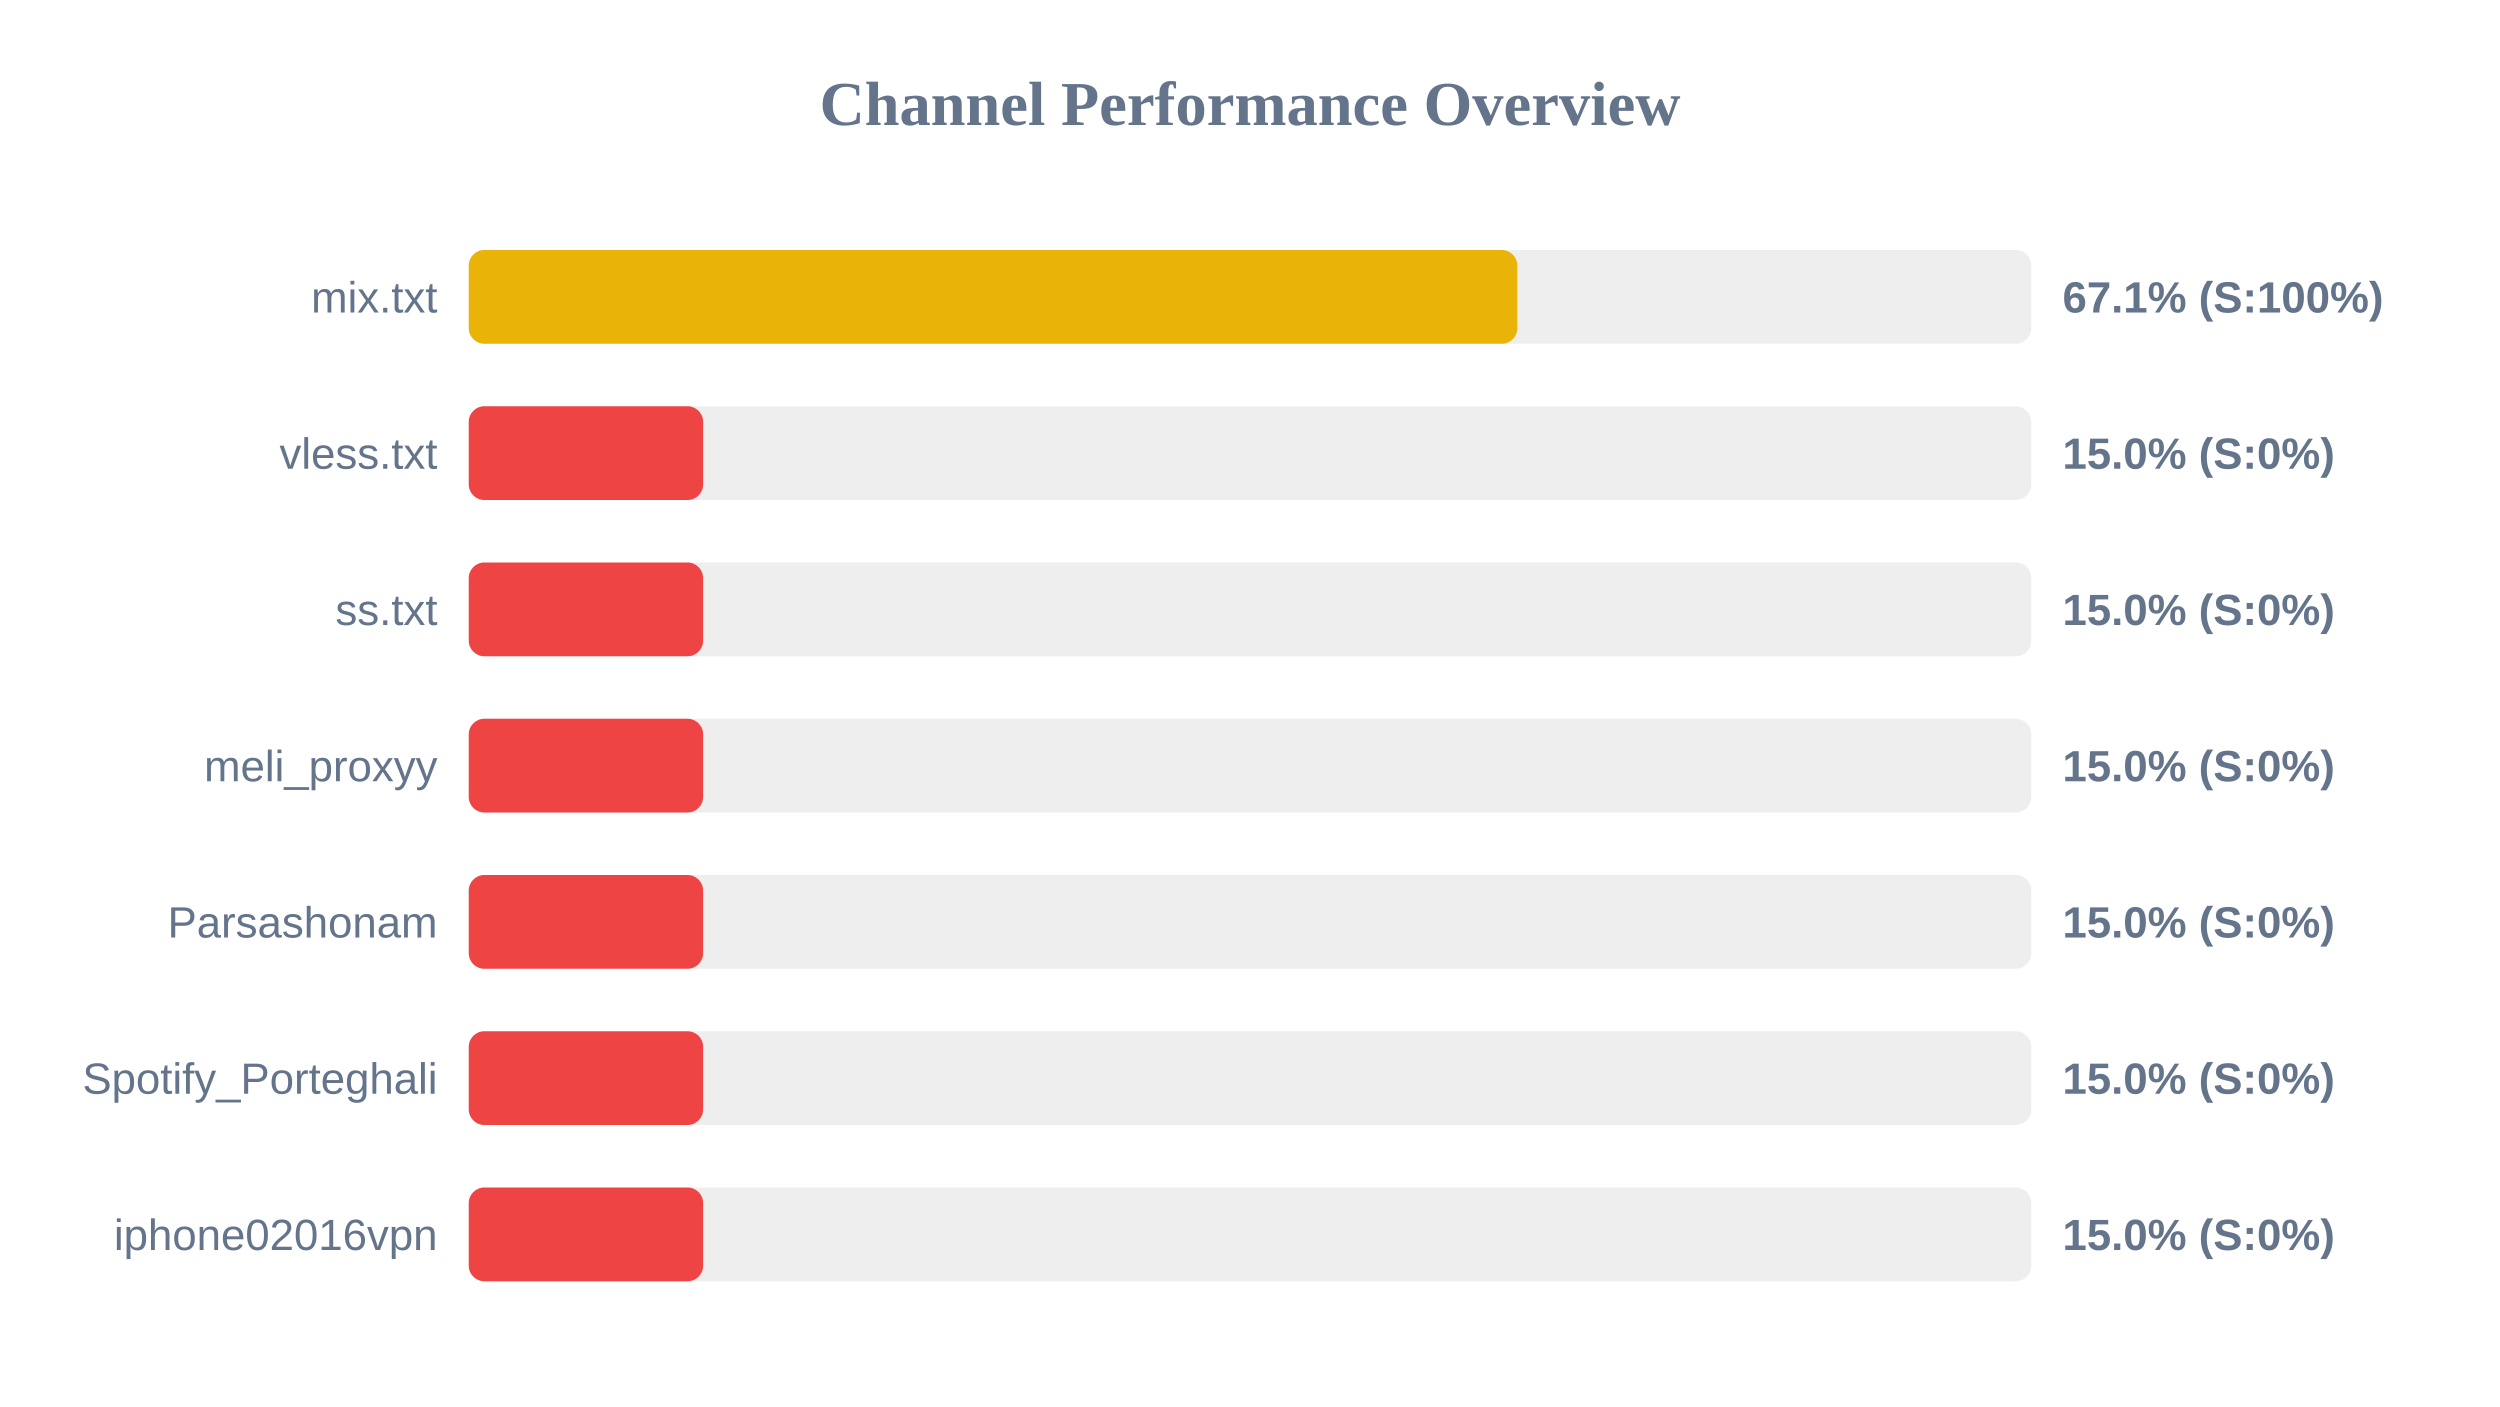
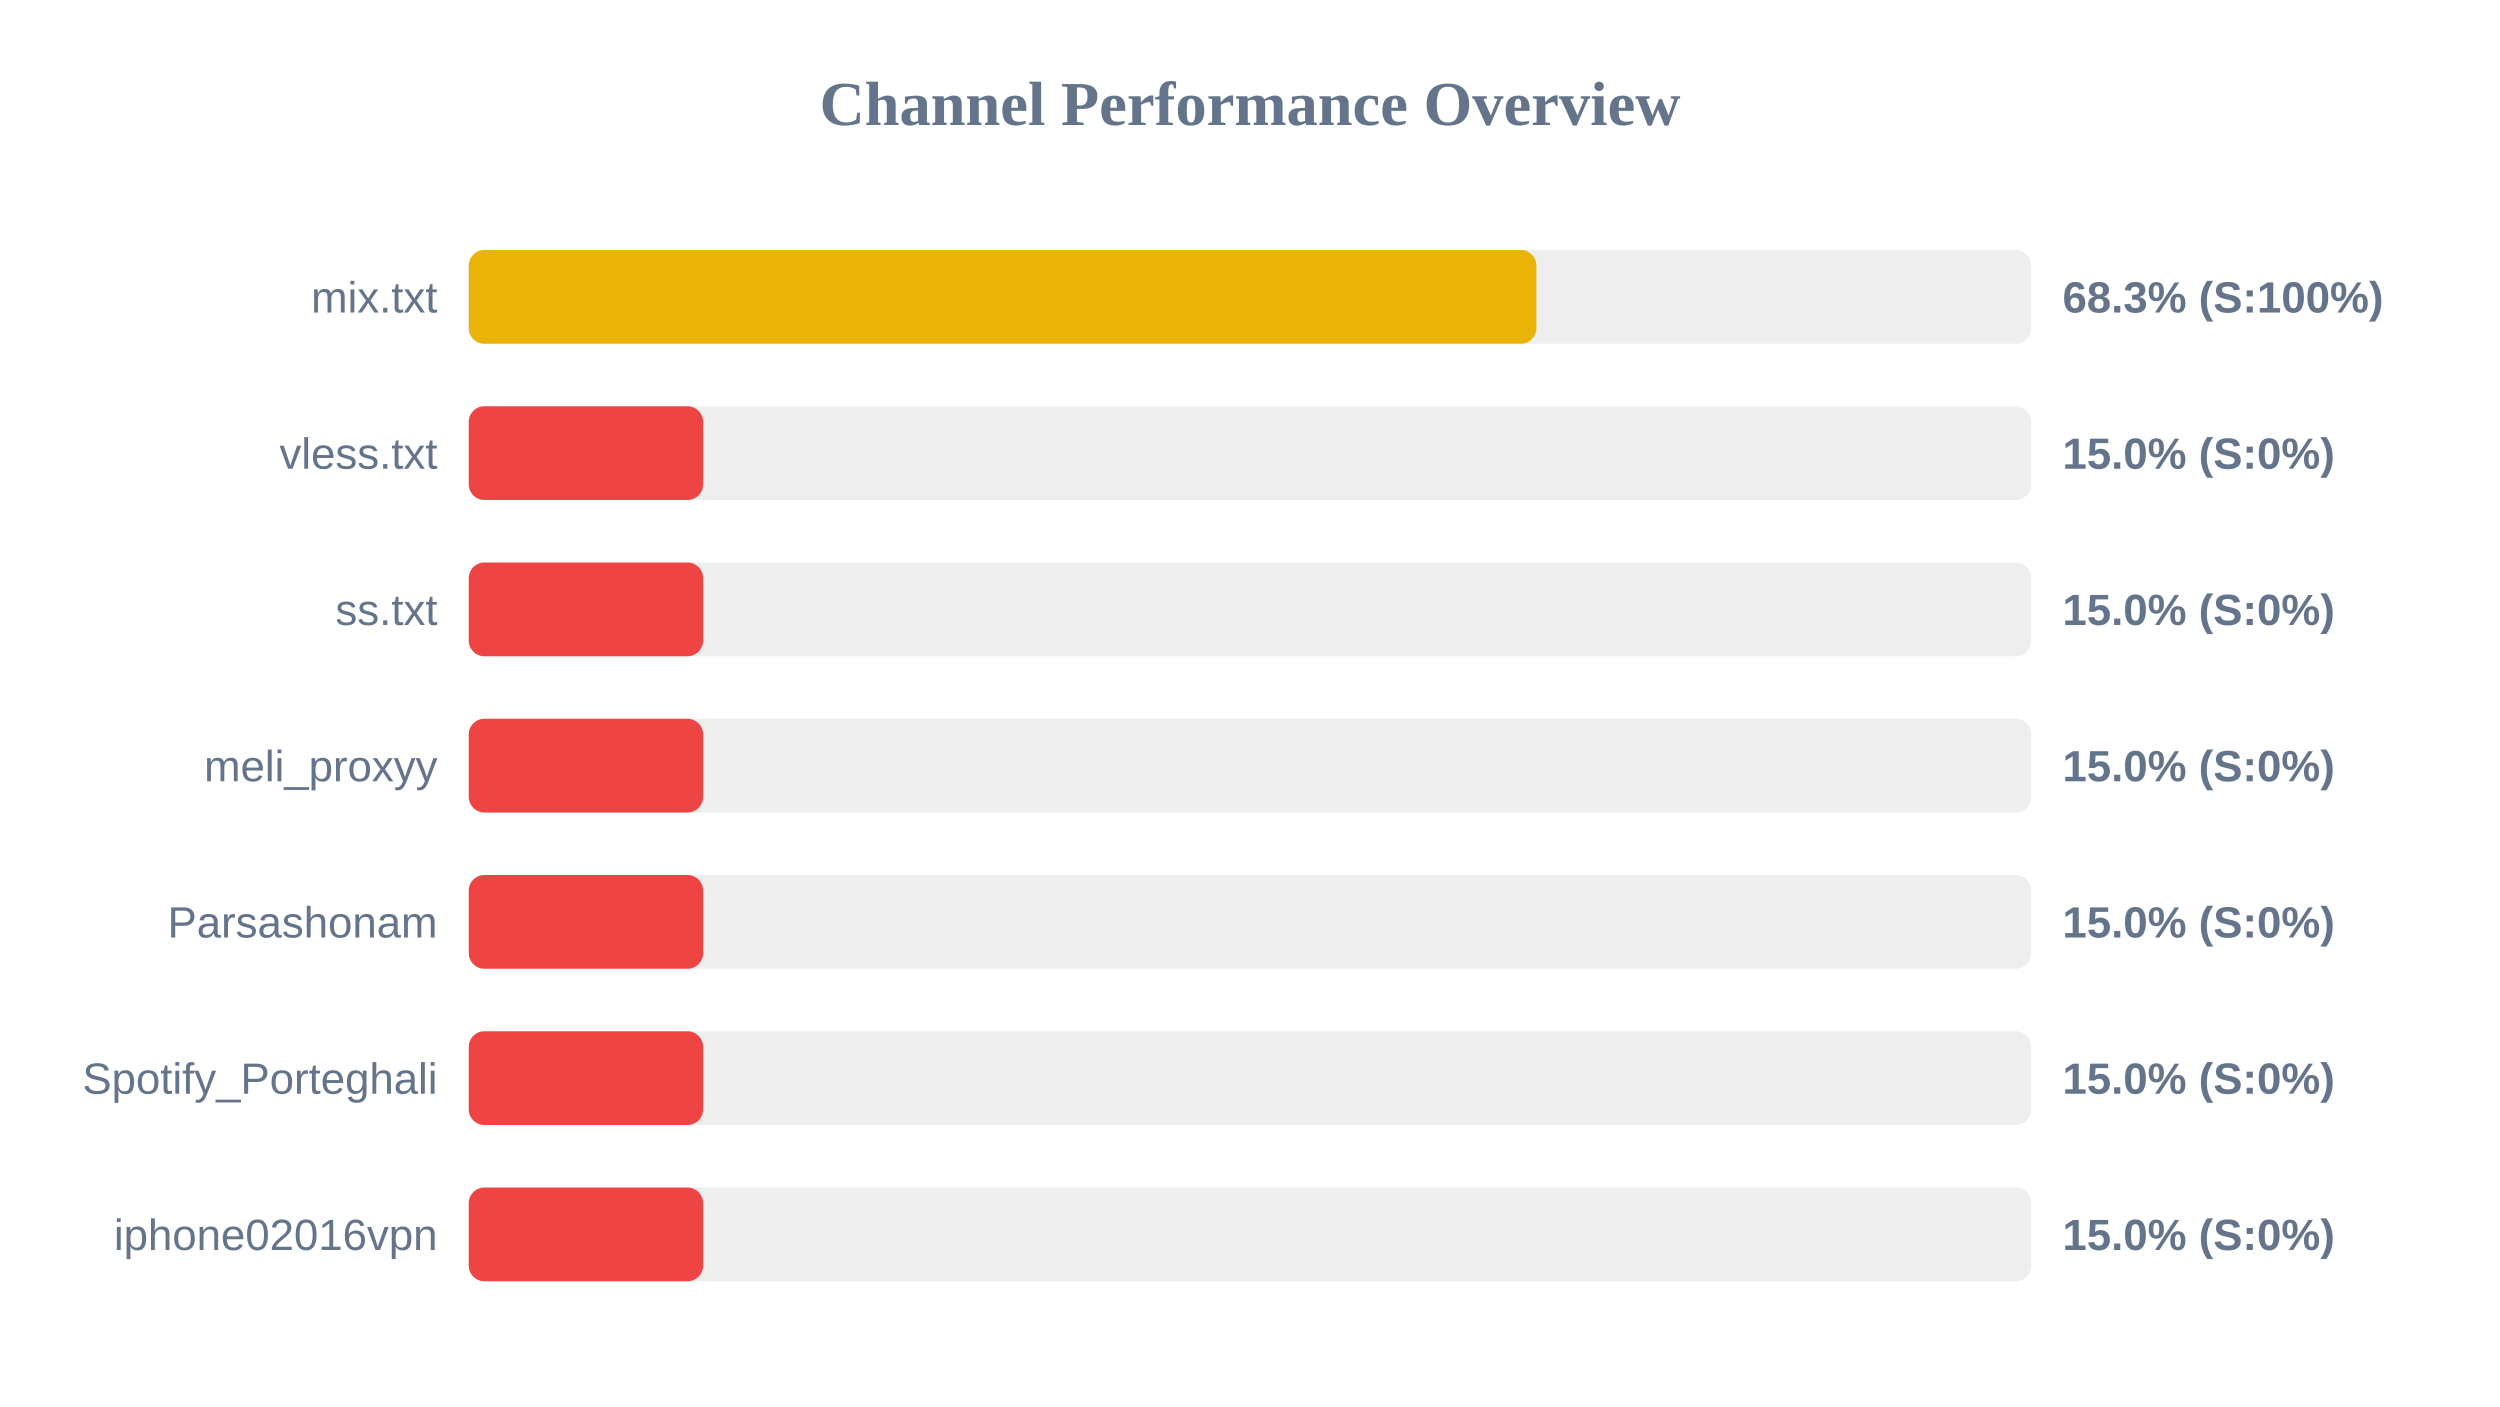
<svg xmlns="http://www.w3.org/2000/svg" width="800" height="450" version="1.1">
  <style>
        .row { font: 14px Arial; fill: #64748b; }
        .score { font: bold 14px Arial; fill: #64748b; }
    </style>
  <text x="400" y="40" text-anchor="middle" font-size="20px" font-weight="bold" fill="#64748b">Channel Performance Overview</text>
  <rect x="150" y="80" width="500" height="30" fill="#eee" rx="5" />
-   <rect x="150" y="80" width="335.55" height="30" fill="#eab308" rx="5" />
+   <rect x="150" y="80" width="341.65" height="30" fill="#eab308" rx="5" />
  <text x="140" y="100" text-anchor="end" class="row">mix.txt</text>
-   <text x="660" y="100" text-anchor="start" class="score">67.1% (S:100%)</text>
+   <text x="660" y="100" text-anchor="start" class="score">68.3% (S:100%)</text>
  <rect x="150" y="130" width="500" height="30" fill="#eee" rx="5" />
  <rect x="150" y="130" width="75.0" height="30" fill="#ef4444" rx="5" />
  <text x="140" y="150" text-anchor="end" class="row">vless.txt</text>
  <text x="660" y="150" text-anchor="start" class="score">15.0% (S:0%)</text>
  <rect x="150" y="180" width="500" height="30" fill="#eee" rx="5" />
  <rect x="150" y="180" width="75.0" height="30" fill="#ef4444" rx="5" />
  <text x="140" y="200" text-anchor="end" class="row">ss.txt</text>
  <text x="660" y="200" text-anchor="start" class="score">15.0% (S:0%)</text>
  <rect x="150" y="230" width="500" height="30" fill="#eee" rx="5" />
  <rect x="150" y="230" width="75.0" height="30" fill="#ef4444" rx="5" />
  <text x="140" y="250" text-anchor="end" class="row">meli_proxyy</text>
  <text x="660" y="250" text-anchor="start" class="score">15.0% (S:0%)</text>
  <rect x="150" y="280" width="500" height="30" fill="#eee" rx="5" />
  <rect x="150" y="280" width="75.0" height="30" fill="#ef4444" rx="5" />
  <text x="140" y="300" text-anchor="end" class="row">Parsashonam</text>
  <text x="660" y="300" text-anchor="start" class="score">15.0% (S:0%)</text>
  <rect x="150" y="330" width="500" height="30" fill="#eee" rx="5" />
  <rect x="150" y="330" width="75.0" height="30" fill="#ef4444" rx="5" />
  <text x="140" y="350" text-anchor="end" class="row">Spotify_Porteghali</text>
  <text x="660" y="350" text-anchor="start" class="score">15.0% (S:0%)</text>
  <rect x="150" y="380" width="500" height="30" fill="#eee" rx="5" />
  <rect x="150" y="380" width="75.0" height="30" fill="#ef4444" rx="5" />
  <text x="140" y="400" text-anchor="end" class="row">iphone02016vpn</text>
  <text x="660" y="400" text-anchor="start" class="score">15.0% (S:0%)</text>
</svg>
